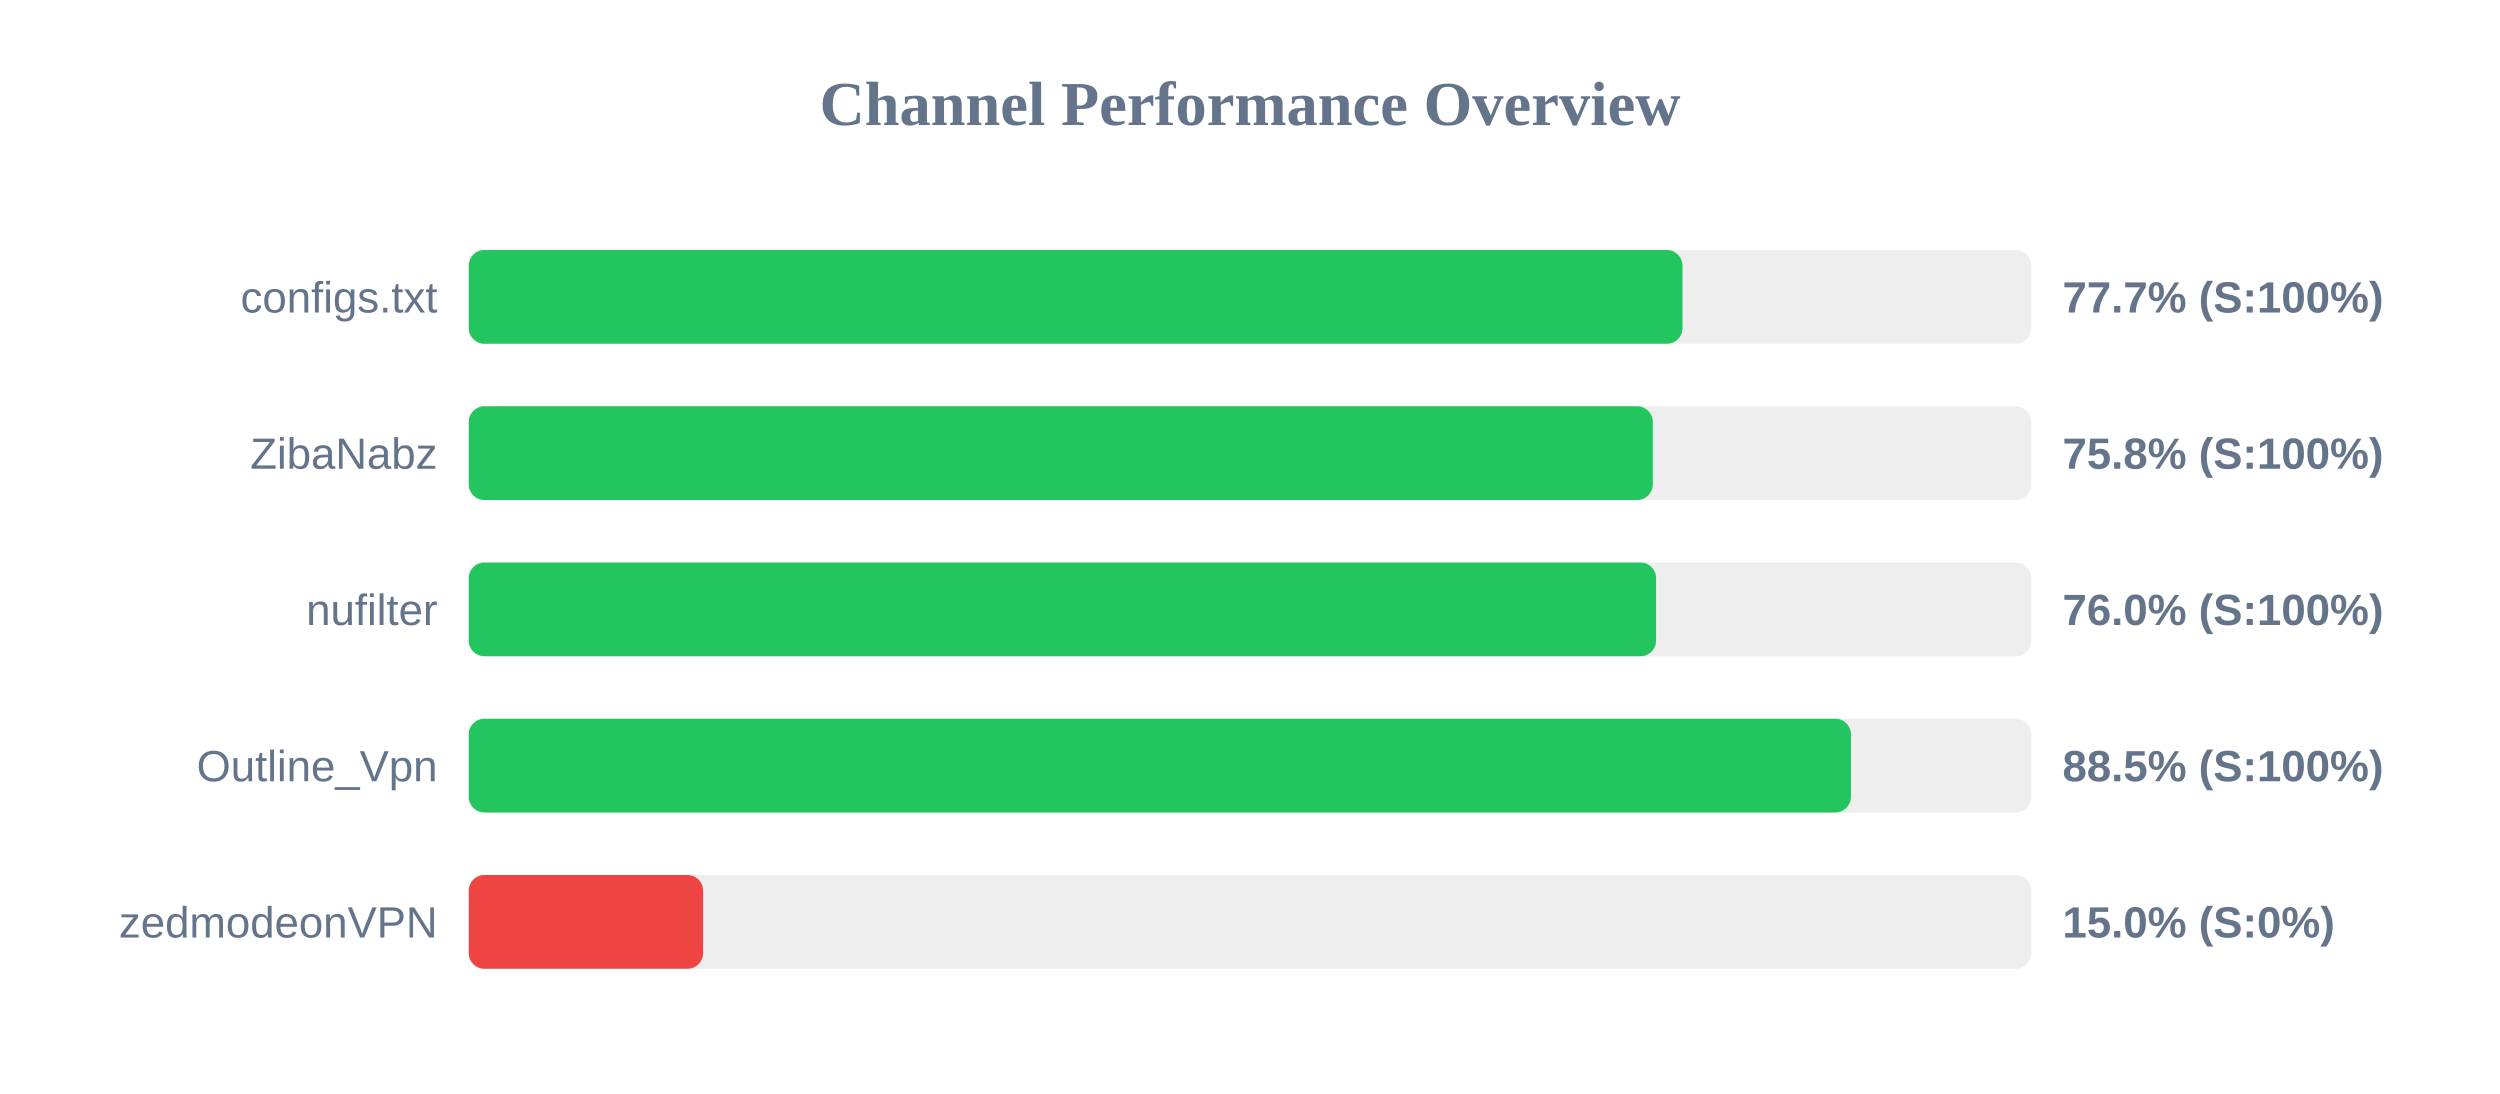
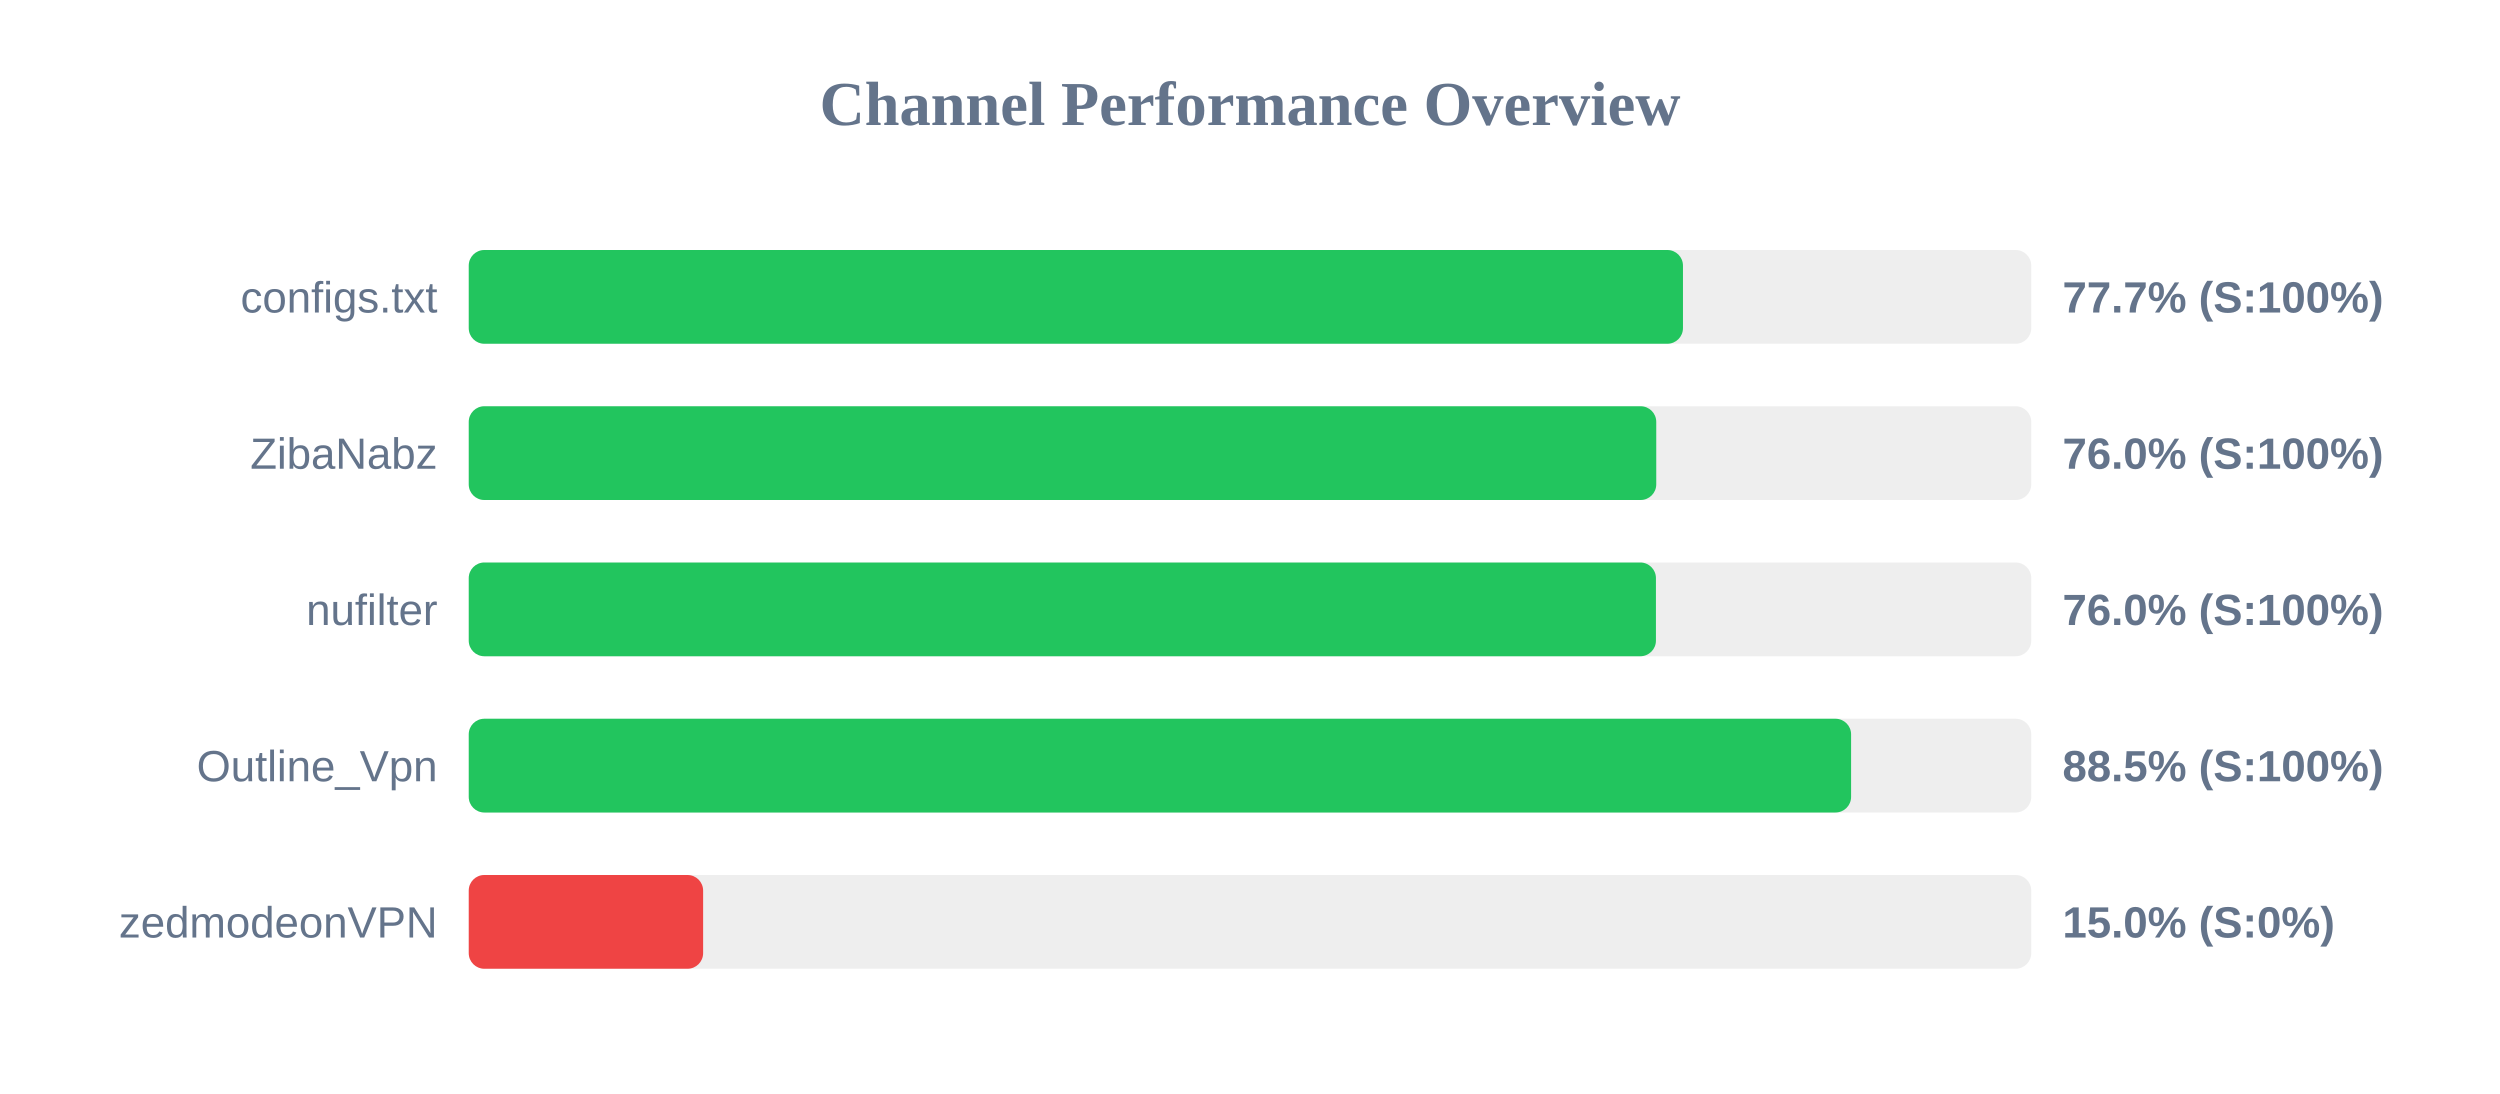
<svg xmlns="http://www.w3.org/2000/svg" width="800" height="350" version="1.1">
  <style>
        .row { font: 14px Arial; fill: #64748b; }
        .score { font: bold 14px Arial; fill: #64748b; }
    </style>
  <text x="400" y="40" text-anchor="middle" font-size="20px" font-weight="bold" fill="#64748b">Channel Performance Overview</text>
  <rect x="150" y="80" width="500" height="30" fill="#eee" rx="5" />
-   <rect x="150" y="80" width="388.4" height="30" fill="#22c55e" rx="5" />
+   <rect x="150" y="80" width="388.55" height="30" fill="#22c55e" rx="5" />
  <text x="140" y="100" text-anchor="end" class="row">configs.txt</text>
  <text x="660" y="100" text-anchor="start" class="score">77.7% (S:100%)</text>
  <rect x="150" y="130" width="500" height="30" fill="#eee" rx="5" />
-   <rect x="150" y="130" width="378.9" height="30" fill="#22c55e" rx="5" />
+   <rect x="150" y="130" width="380.0" height="30" fill="#22c55e" rx="5" />
  <text x="140" y="150" text-anchor="end" class="row">ZibaNabz</text>
-   <text x="660" y="150" text-anchor="start" class="score">75.8% (S:100%)</text>
+   <text x="660" y="150" text-anchor="start" class="score">76.0% (S:100%)</text>
  <rect x="150" y="180" width="500" height="30" fill="#eee" rx="5" />
-   <rect x="150" y="180" width="379.95" height="30" fill="#22c55e" rx="5" />
+   <rect x="150" y="180" width="379.9" height="30" fill="#22c55e" rx="5" />
  <text x="140" y="200" text-anchor="end" class="row">nufilter</text>
  <text x="660" y="200" text-anchor="start" class="score">76.0% (S:100%)</text>
  <rect x="150" y="230" width="500" height="30" fill="#eee" rx="5" />
-   <rect x="150" y="230" width="442.3" height="30" fill="#22c55e" rx="5" />
+   <rect x="150" y="230" width="442.35" height="30" fill="#22c55e" rx="5" />
  <text x="140" y="250" text-anchor="end" class="row">Outline_Vpn</text>
  <text x="660" y="250" text-anchor="start" class="score">88.5% (S:100%)</text>
  <rect x="150" y="280" width="500" height="30" fill="#eee" rx="5" />
  <rect x="150" y="280" width="75.0" height="30" fill="#ef4444" rx="5" />
  <text x="140" y="300" text-anchor="end" class="row">zedmodeonVPN</text>
  <text x="660" y="300" text-anchor="start" class="score">15.0% (S:0%)</text>
</svg>
